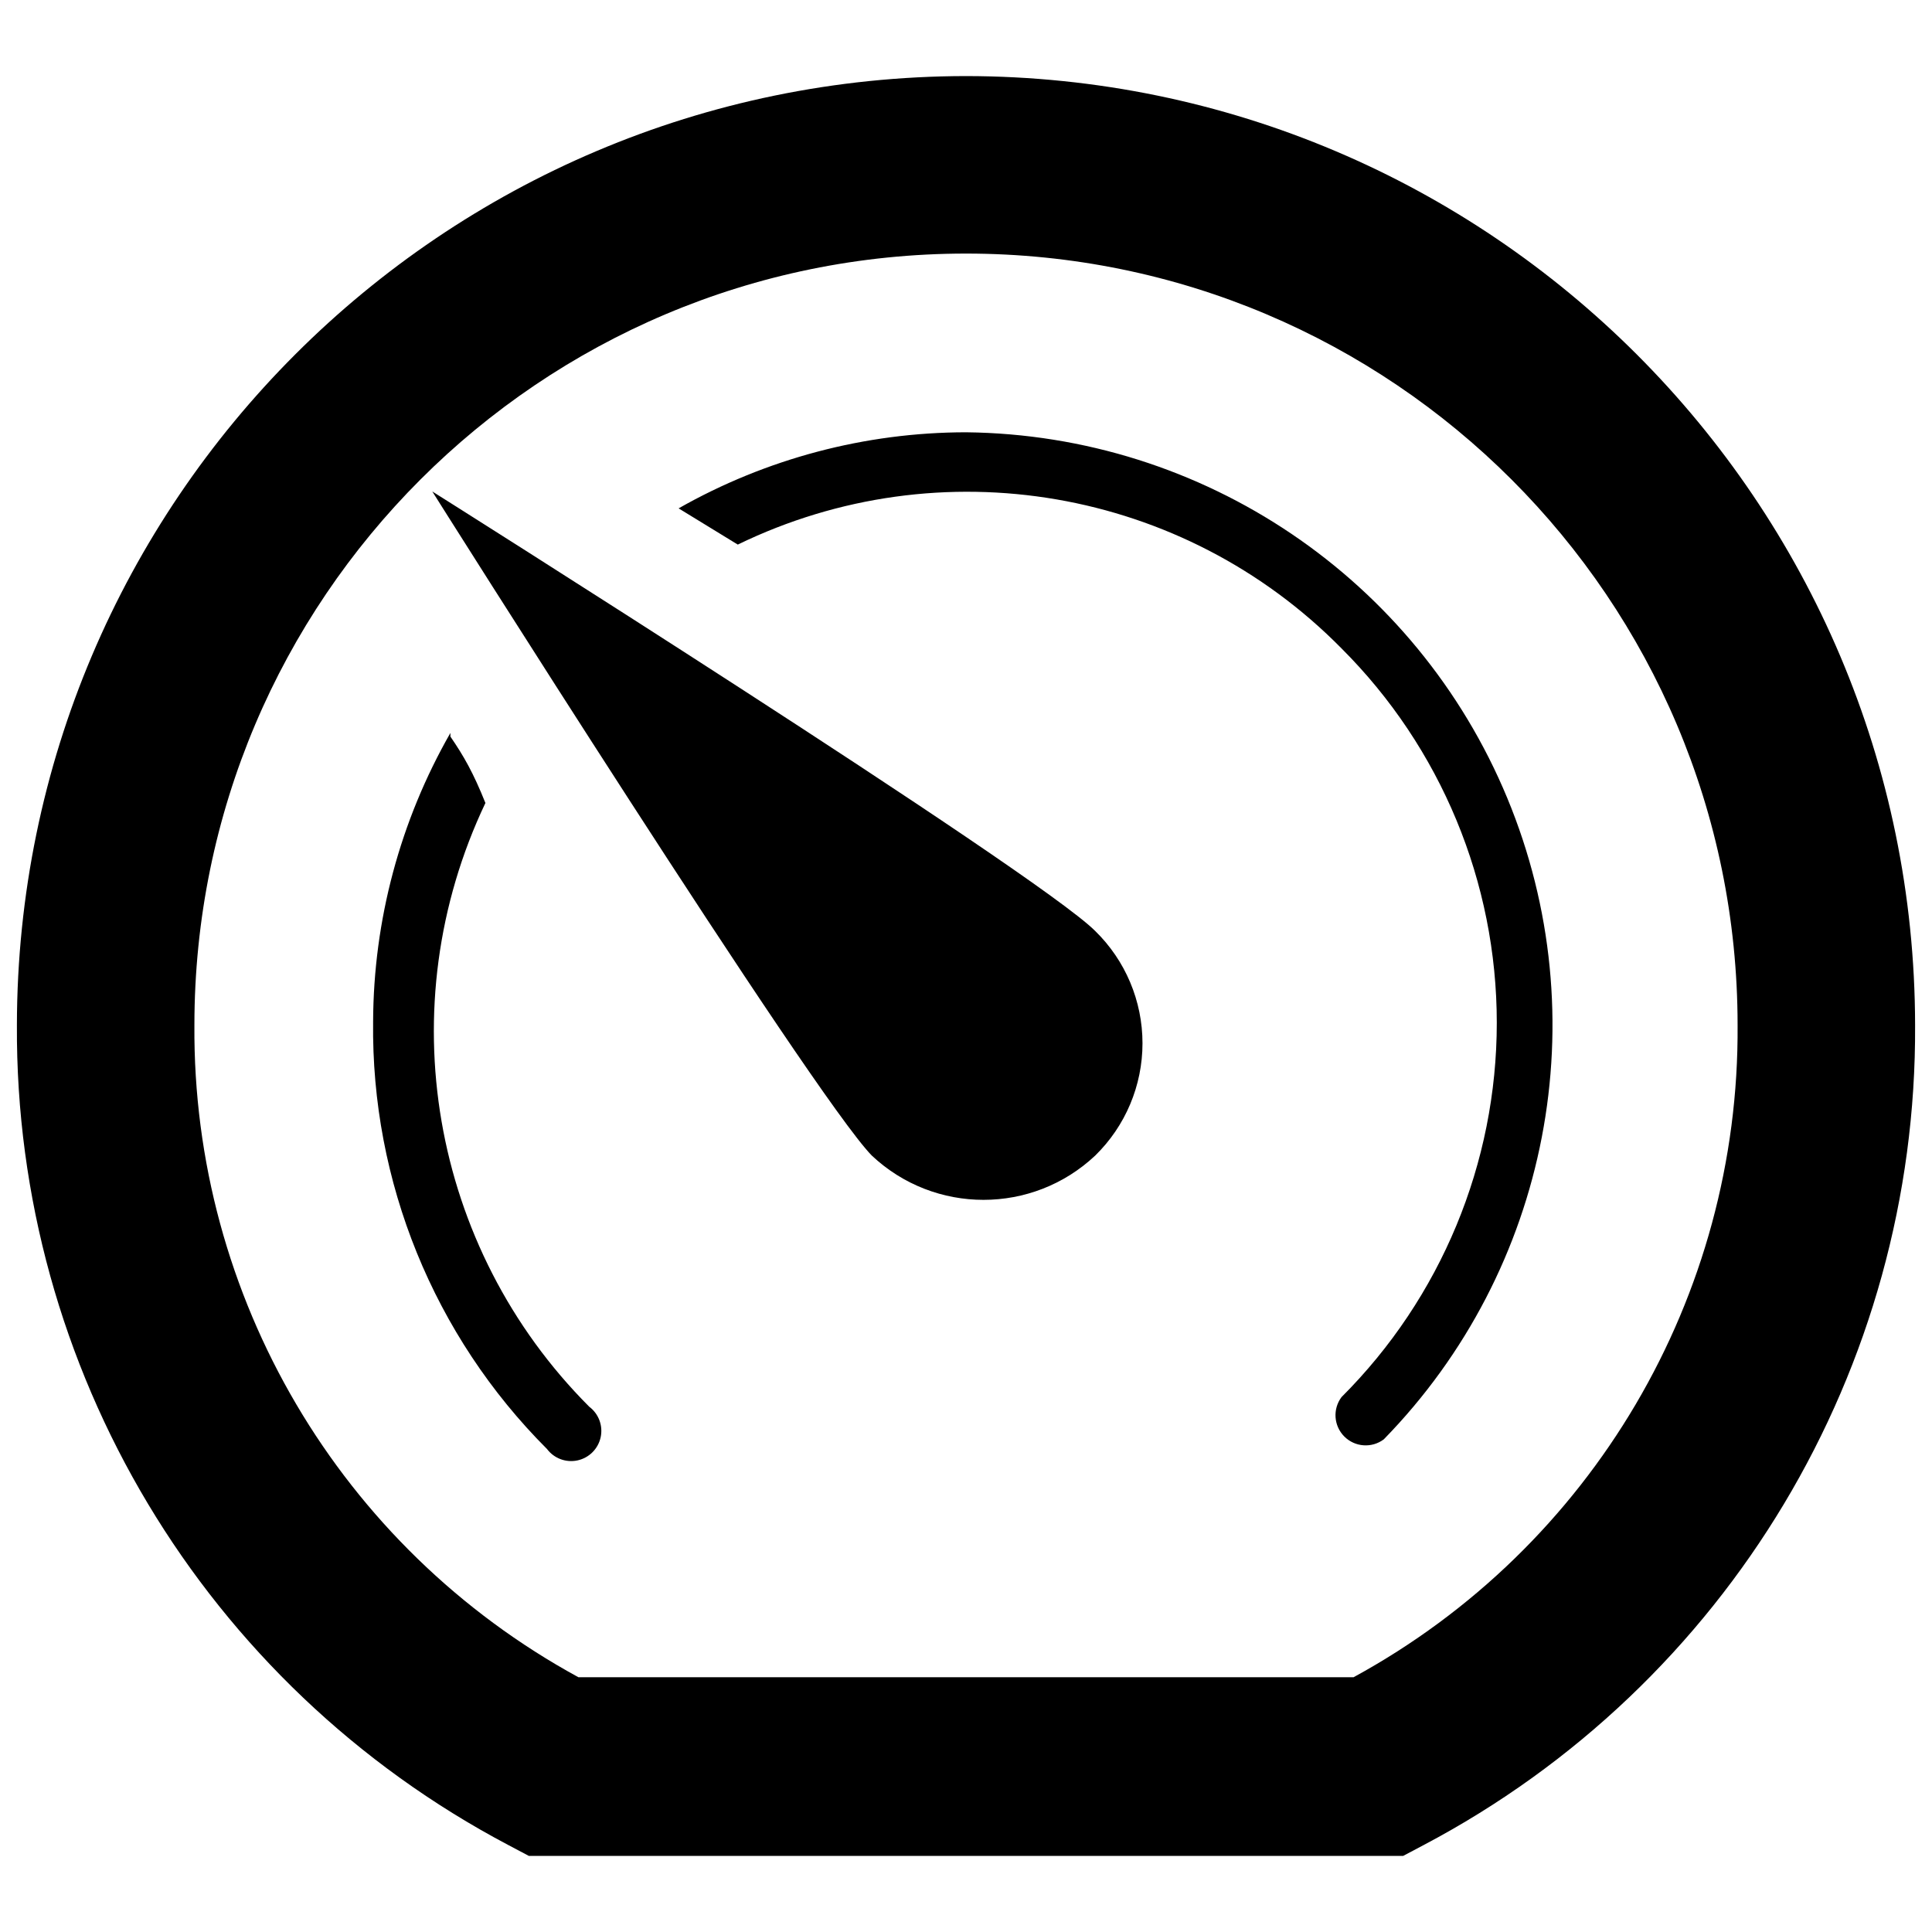
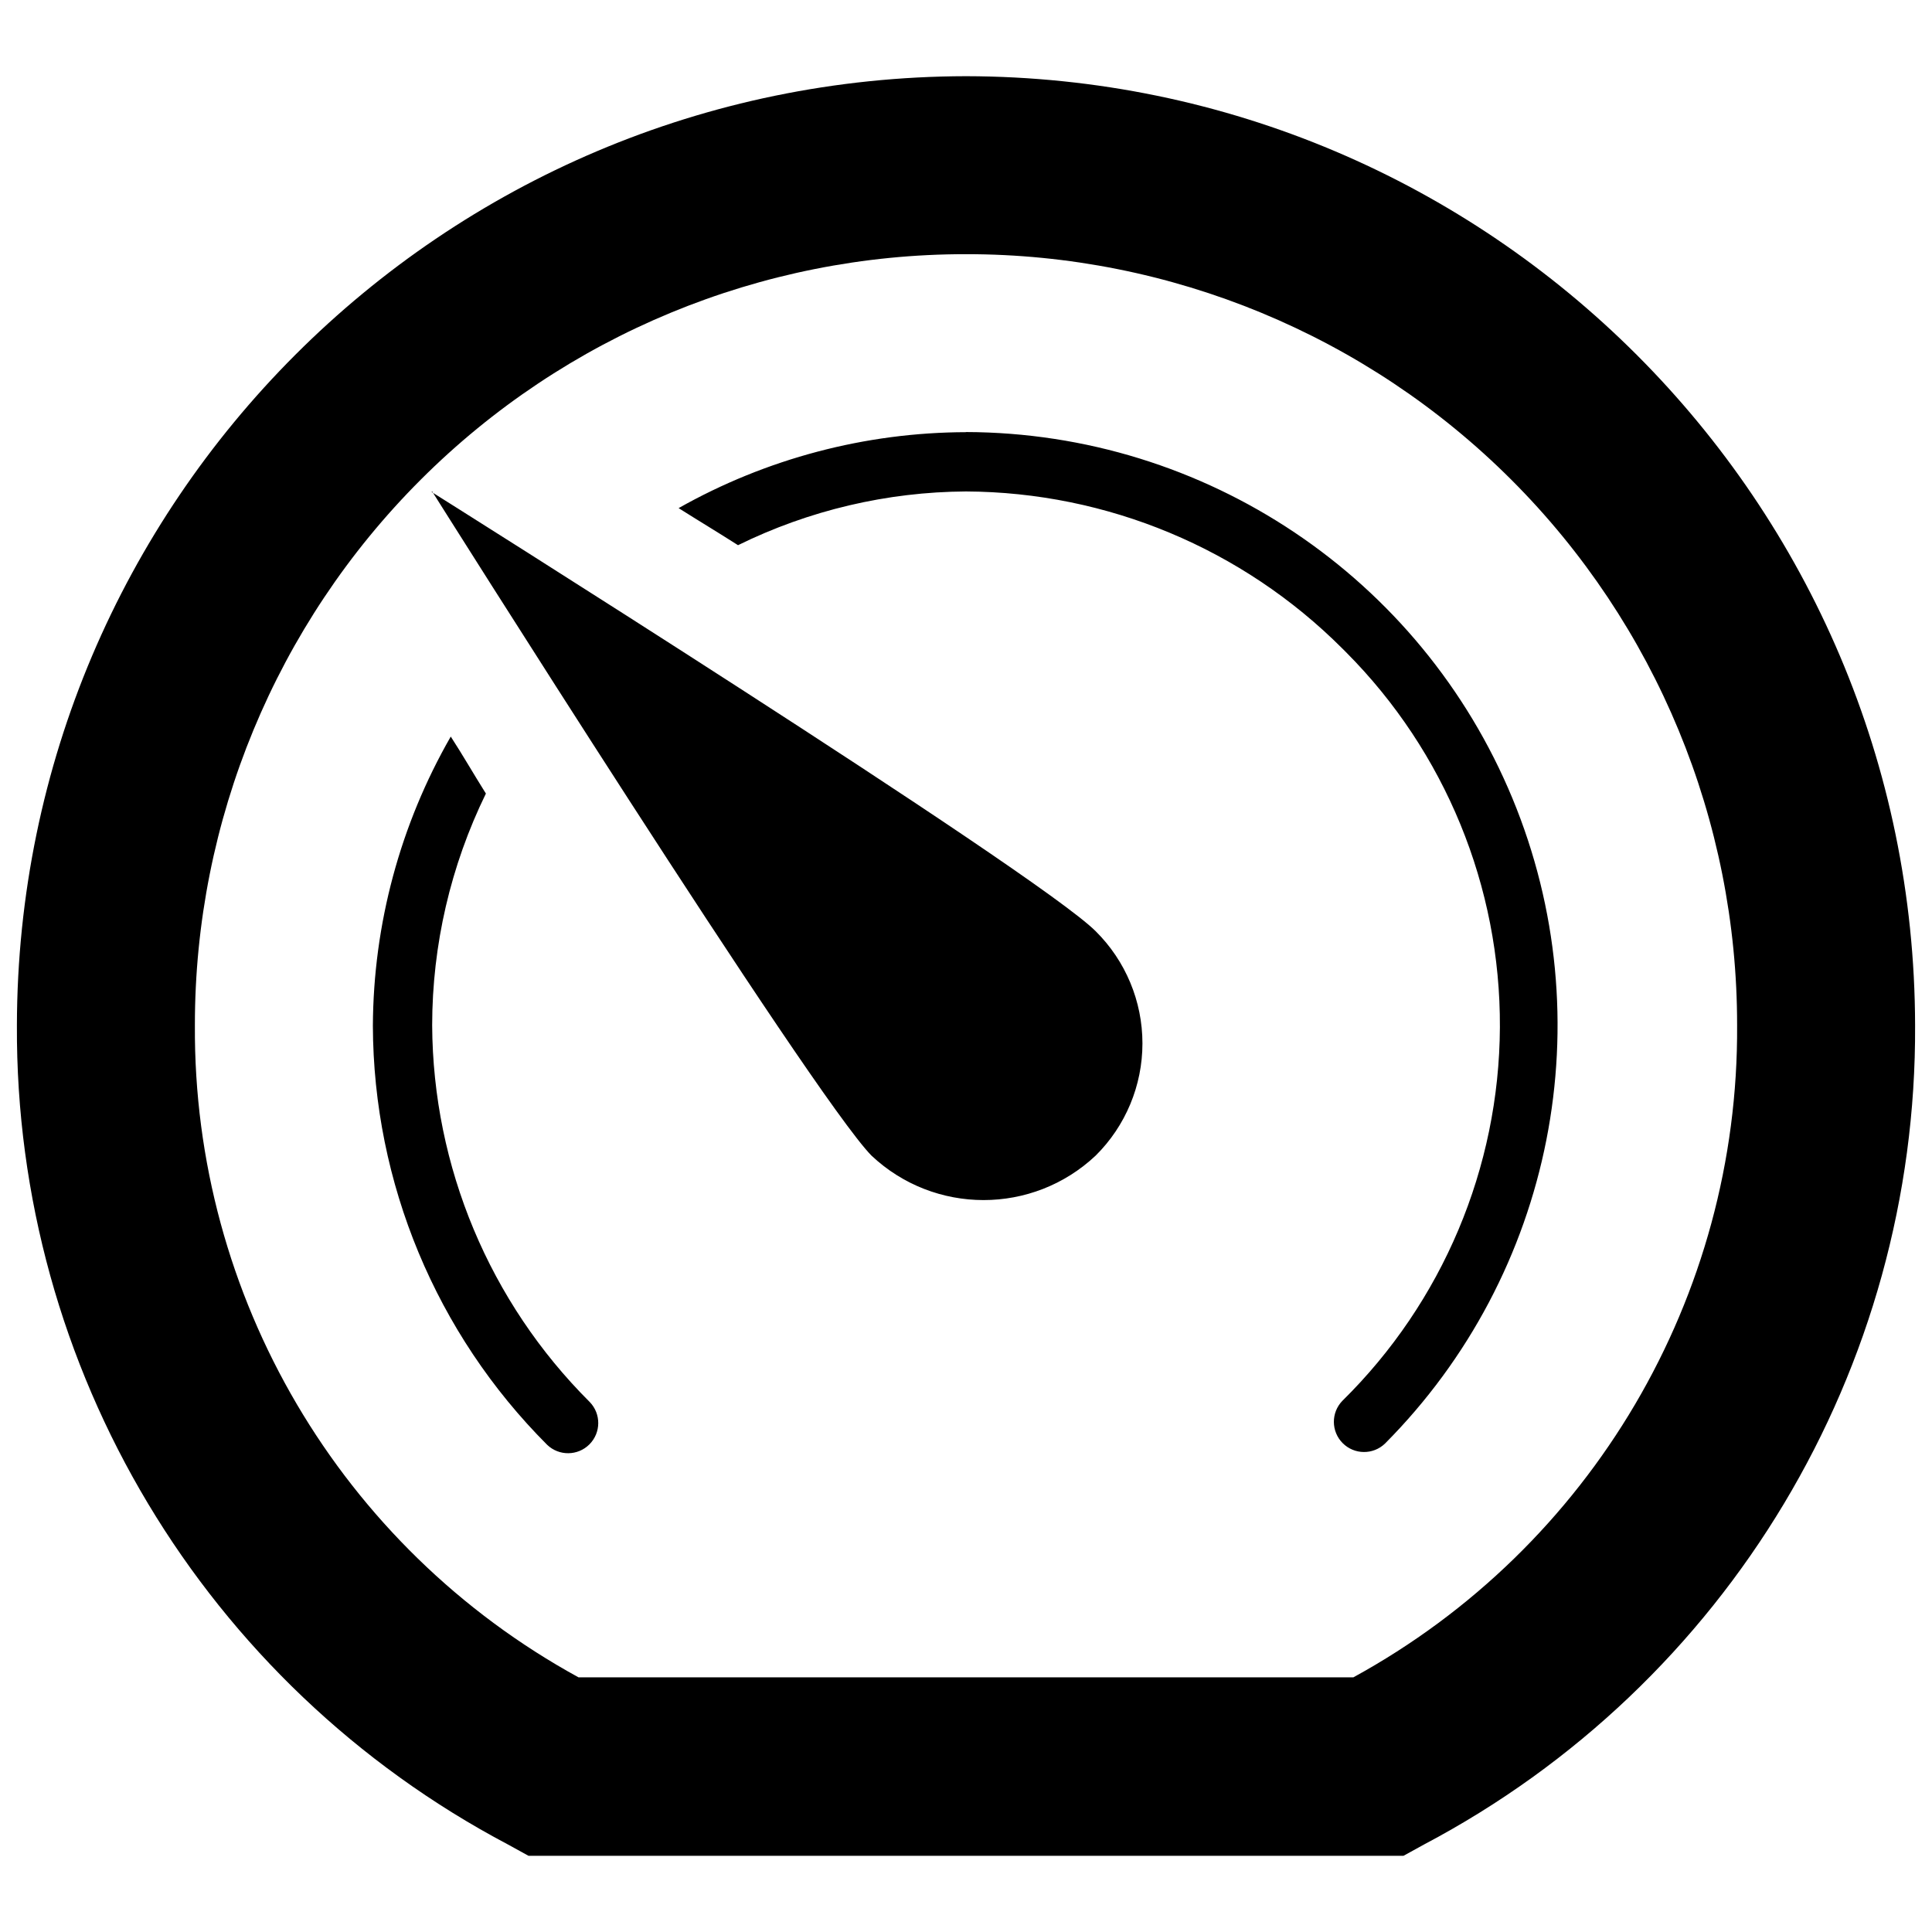
<svg xmlns="http://www.w3.org/2000/svg" viewBox="0 0 16 16">
  <g id="Layer_1" data-name="Layer 1">
-     <path d="M8,.63A7.87,7.87,0,0,0,.14,8.49a7.63,7.63,0,0,0,4.07,6.79l.17.09h7.24l.17-.09a7.63,7.63,0,0,0,4.07-6.79A7.87,7.87,0,0,0,8,.63ZM8,2.1a6.39,6.39,0,0,1,6.39,6.39,6.1,6.1,0,0,1-3.18,5.4H4.79a6.1,6.1,0,0,1-3.18-5.4A6.39,6.39,0,0,1,8,2.1ZM8,3.58a4.83,4.83,0,0,0-2.38.63l.49.3a4.35,4.35,0,0,1,5,.86l0,0a4.38,4.38,0,0,1,0,6.2.25.25,0,0,0,.35.35A4.91,4.91,0,0,0,8,3.58Zm-4.42.49s3.15,5,3.64,5.5a1.35,1.35,0,0,0,1.85,0,1.3,1.3,0,0,0,0-1.86c-.49-.49-5.49-3.64-5.49-3.64Zm.15,2a4.85,4.85,0,0,0-.64,2.39A4.92,4.92,0,0,0,4.53,12a.25.25,0,1,0,.35-.35,4.4,4.4,0,0,1-.86-5C3.92,6.4,3.84,6.26,3.73,6.1Z" />
+     <path d="M8,.631A7.875,7.875,0,0,0,.14,8.491a7.629,7.629,0,0,0,4.068,6.785l.169.093h7.246l.169-.093A7.627,7.627,0,0,0,15.86,8.491,7.875,7.875,0,0,0,8,.631ZM8,2.105a6.381,6.381,0,0,1,6.386,6.386,6.112,6.112,0,0,1-3.178,5.4H4.791a6.113,6.113,0,0,1-3.177-5.4A6.381,6.381,0,0,1,8,2.105ZM8,3.579a4.868,4.868,0,0,0-2.38.629c.169.107.315.194.492.307A4.337,4.337,0,0,1,8,4.07a4.437,4.437,0,0,1,3.116,1.3l.031.031a4.371,4.371,0,0,1-.03,6.2.25.25,0,0,0,.353.354A4.913,4.913,0,0,0,8,3.578ZM3.579,4.07s3.147,5,3.638,5.5a1.354,1.354,0,0,0,1.857,0,1.308,1.308,0,0,0,0-1.858c-.491-.491-5.5-3.638-5.5-3.638ZM3.733,6.1a4.855,4.855,0,0,0-.645,2.395,4.933,4.933,0,0,0,1.443,3.47.25.25,0,0,0,.353-.354A4.437,4.437,0,0,1,3.579,8.491a4.378,4.378,0,0,1,.445-1.919C3.916,6.4,3.836,6.259,3.733,6.1Z" />
  </g>
</svg>
